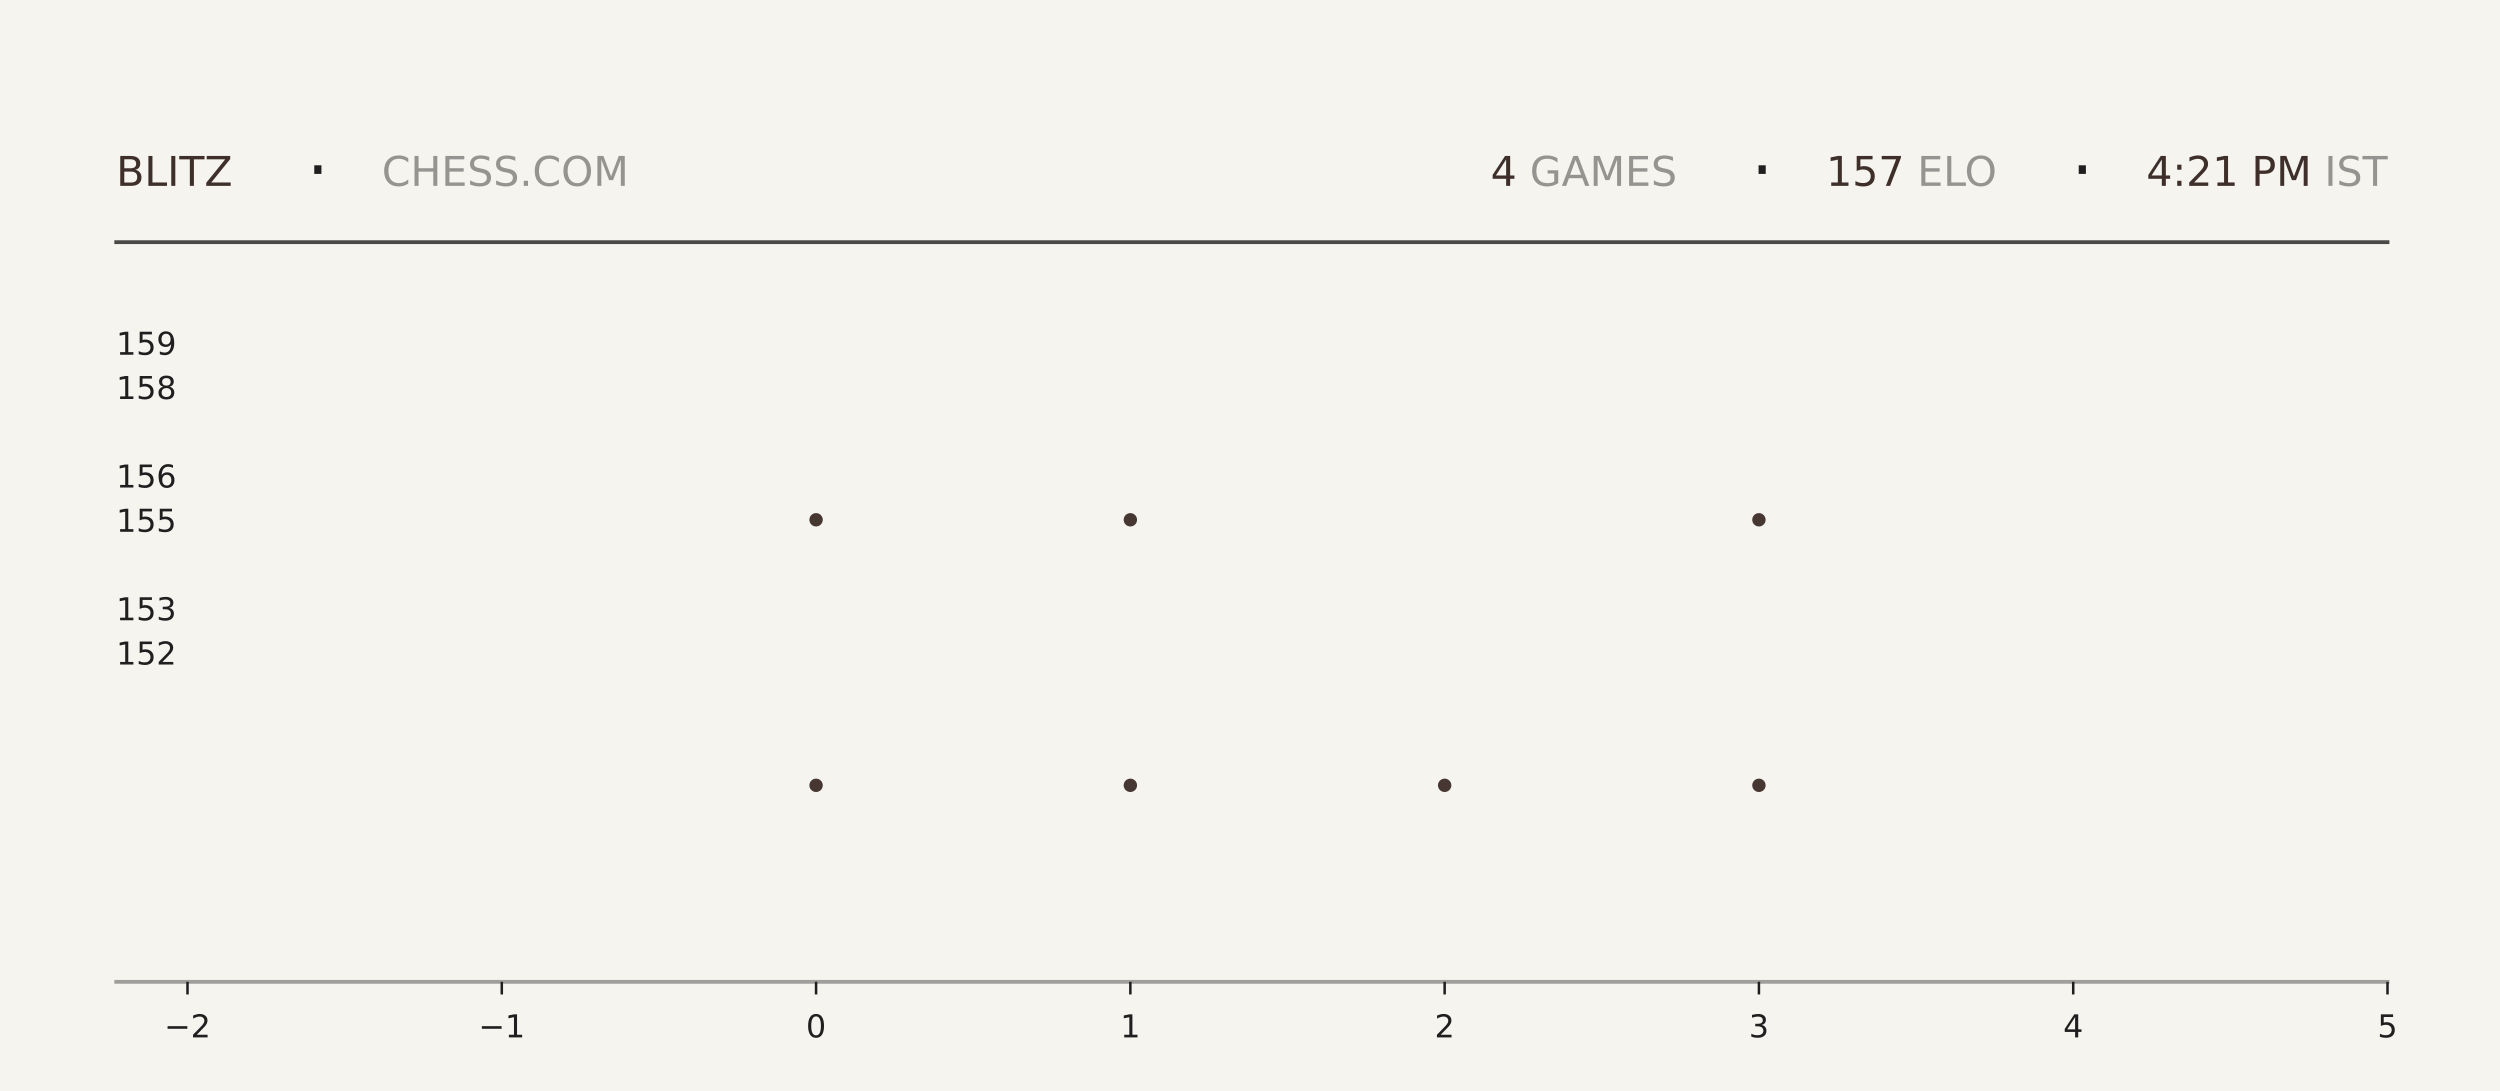
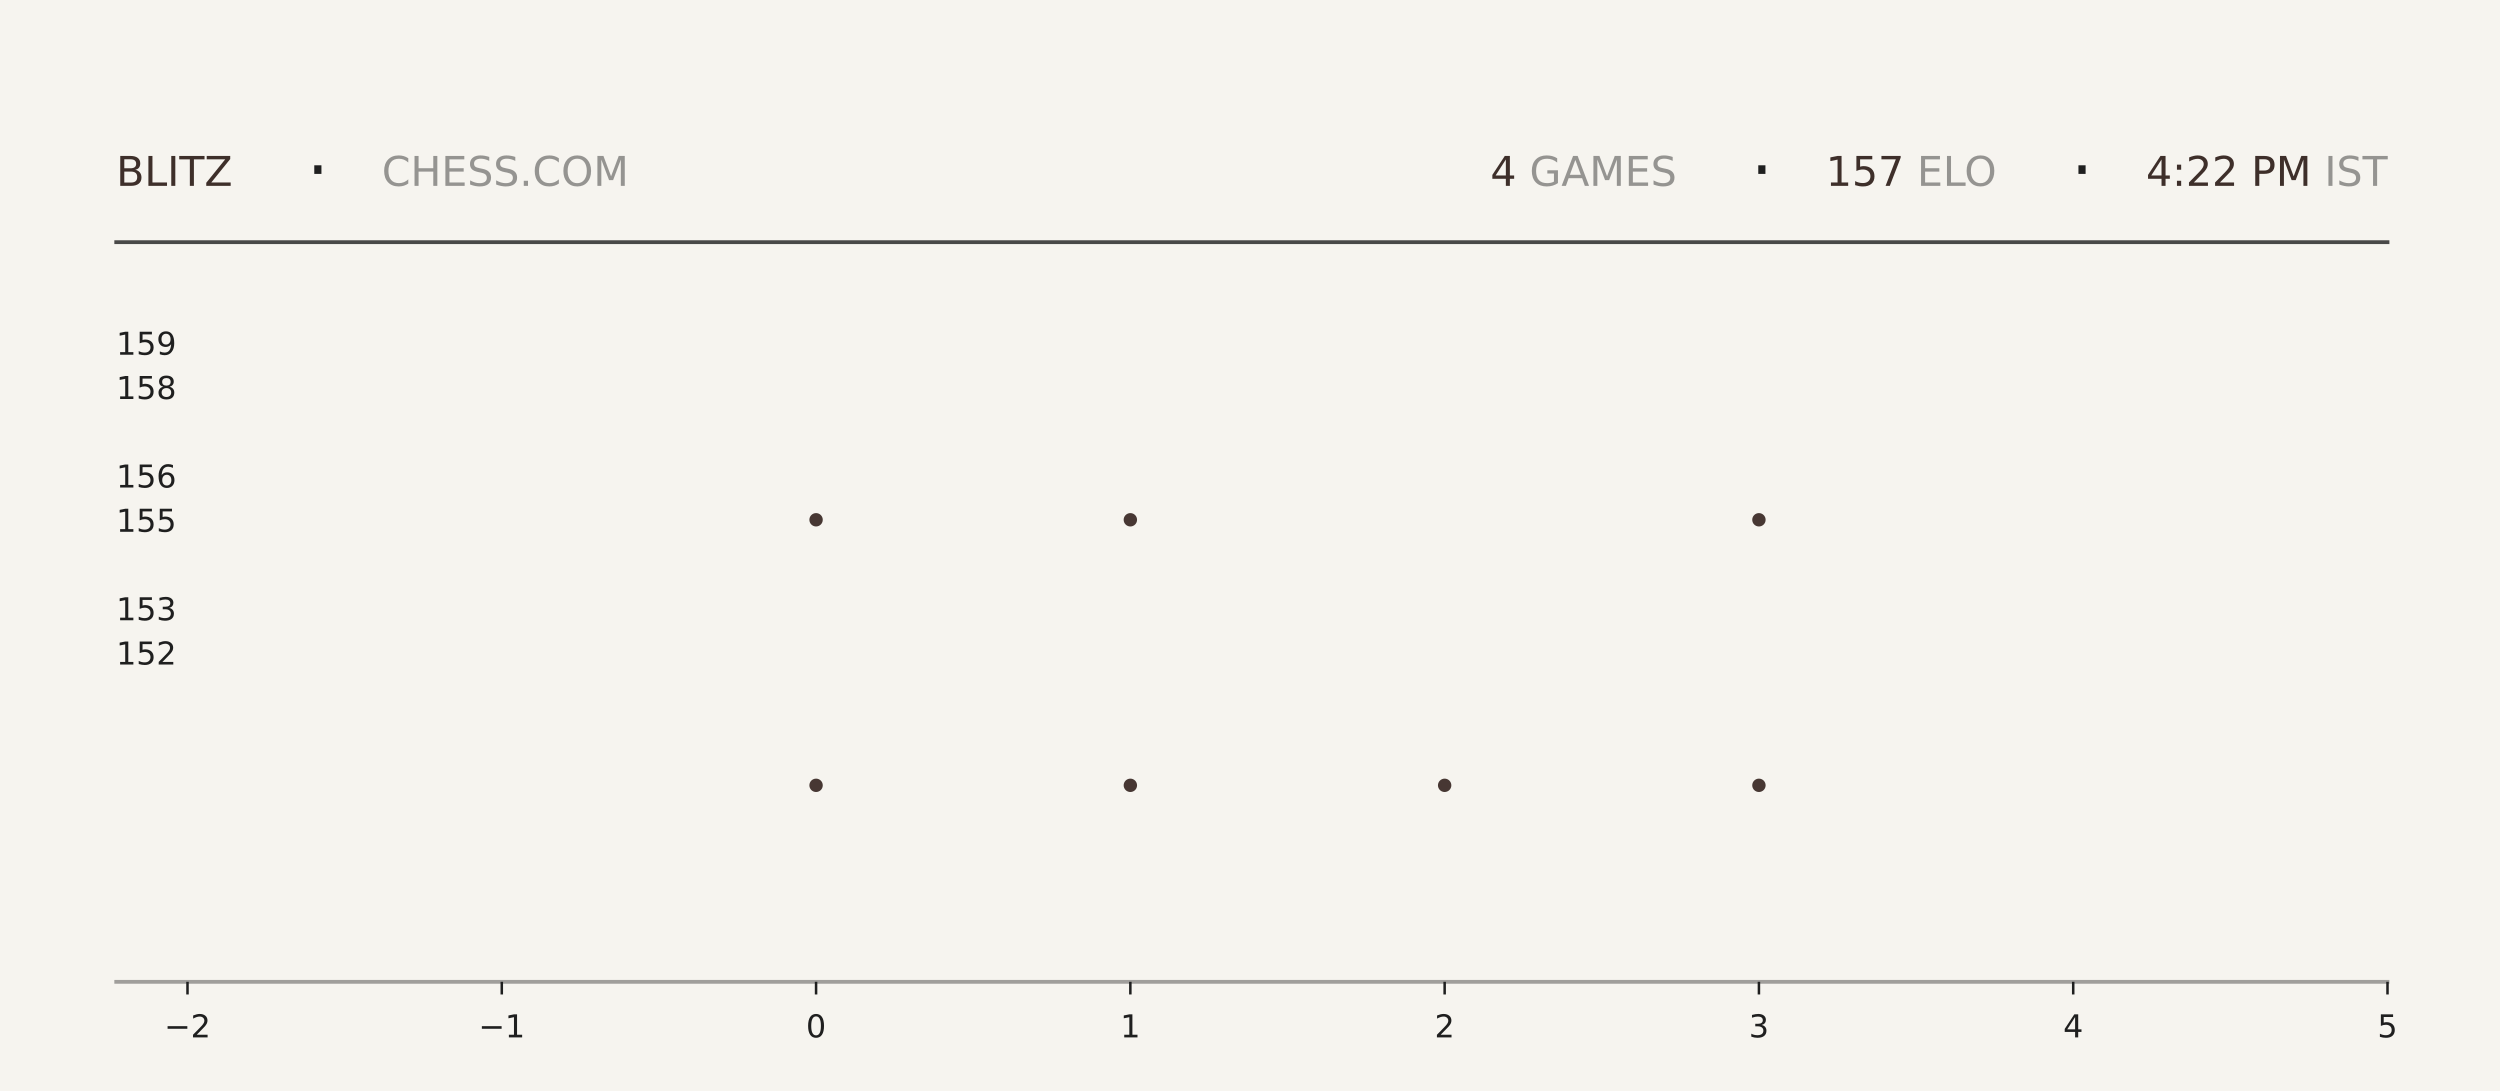
<svg xmlns="http://www.w3.org/2000/svg" xmlns:xlink="http://www.w3.org/1999/xlink" width="792pt" height="345.6pt" viewBox="0 0 792 345.6" version="1.1">
  <defs>
    <style type="text/css">*{stroke-linejoin: round; stroke-linecap: butt}</style>
  </defs>
  <g id="figure_1">
    <g id="patch_1">
      <path d="M 0 345.6  L 792 345.6  L 792 0  L 0 0  z " style="fill: #f6f4ef" />
    </g>
    <g id="axes_1">
      <g id="patch_2">
        <path d="M 59.4 311.04  L 756.36 311.04  L 756.36 103.68  L 59.4 103.68  z " style="fill: #f6f4ef" />
      </g>
      <g id="PathCollection_1">
        <defs>
-           <path id="mb853f53fb4" d="M 0 2.121  C 0.563 2.121 1.102 1.898 1.5 1.5  C 1.898 1.102 2.121 0.563 2.121 0  C 2.121 -0.563 1.898 -1.102 1.5 -1.5  C 1.102 -1.898 0.563 -2.121 0 -2.121  C -0.563 -2.121 -1.102 -1.898 -1.5 -1.5  C -1.898 -1.102 -2.121 -0.563 -2.121 0  C -2.121 0.563 -1.898 1.102 -1.5 1.5  C -1.102 1.898 -0.563 2.121 0 2.121  z " />
-         </defs>
-         <g clip-path="url(#p46d1a69e19)">
-           <use xlink:href="#mb853f53fb4" x="258.531" y="248.79" style="fill: #3e2f2a; fill-opacity: 0.95" />
-           <use xlink:href="#mb853f53fb4" x="258.531" y="164.668" style="fill: #3e2f2a; fill-opacity: 0.95" />
+           <path id="mb8d4c270d9" d="M 0 2.121  C 0.563 2.121 1.102 1.898 1.5 1.5  C 1.898 1.102 2.121 0.563 2.121 0  C 2.121 -0.563 1.898 -1.102 1.5 -1.5  C 1.102 -1.898 0.563 -2.121 0 -2.121  C -0.563 -2.121 -1.102 -1.898 -1.5 -1.5  C -1.898 -1.102 -2.121 -0.563 -2.121 0  C -2.121 0.563 -1.898 1.102 -1.5 1.5  C -1.102 1.898 -0.563 2.121 0 2.121  z " />
+         </defs>
+         <g clip-path="url(#p7cf37064fd)">
+           <use xlink:href="#mb8d4c270d9" x="258.531" y="248.79" style="fill: #3e2f2a; fill-opacity: 0.95" />
+           <use xlink:href="#mb8d4c270d9" x="258.531" y="164.668" style="fill: #3e2f2a; fill-opacity: 0.95" />
        </g>
      </g>
      <g id="PathCollection_2">
-         <g clip-path="url(#p46d1a69e19)">
-           <use xlink:href="#mb853f53fb4" x="358.097" y="248.79" style="fill: #3e2f2a; fill-opacity: 0.95" />
-           <use xlink:href="#mb853f53fb4" x="358.097" y="164.668" style="fill: #3e2f2a; fill-opacity: 0.95" />
-           <use xlink:href="#mb853f53fb4" x="358.097" y="80.547" style="fill: #3e2f2a; fill-opacity: 0.95" />
+         <g clip-path="url(#p7cf37064fd)">
+           <use xlink:href="#mb8d4c270d9" x="358.097" y="248.79" style="fill: #3e2f2a; fill-opacity: 0.95" />
+           <use xlink:href="#mb8d4c270d9" x="358.097" y="164.668" style="fill: #3e2f2a; fill-opacity: 0.95" />
+           <use xlink:href="#mb8d4c270d9" x="358.097" y="80.547" style="fill: #3e2f2a; fill-opacity: 0.95" />
        </g>
      </g>
      <g id="PathCollection_3">
-         <g clip-path="url(#p46d1a69e19)">
-           <use xlink:href="#mb853f53fb4" x="457.663" y="248.79" style="fill: #3e2f2a; fill-opacity: 0.95" />
+         <g clip-path="url(#p7cf37064fd)">
+           <use xlink:href="#mb8d4c270d9" x="457.663" y="248.79" style="fill: #3e2f2a; fill-opacity: 0.95" />
        </g>
      </g>
      <g id="PathCollection_4">
-         <g clip-path="url(#p46d1a69e19)">
-           <use xlink:href="#mb853f53fb4" x="557.229" y="248.79" style="fill: #3e2f2a; fill-opacity: 0.95" />
-           <use xlink:href="#mb853f53fb4" x="557.229" y="164.668" style="fill: #3e2f2a; fill-opacity: 0.95" />
-           <use xlink:href="#mb853f53fb4" x="557.229" y="80.547" style="fill: #3e2f2a; fill-opacity: 0.95" />
+         <g clip-path="url(#p7cf37064fd)">
+           <use xlink:href="#mb8d4c270d9" x="557.229" y="248.79" style="fill: #3e2f2a; fill-opacity: 0.95" />
+           <use xlink:href="#mb8d4c270d9" x="557.229" y="164.668" style="fill: #3e2f2a; fill-opacity: 0.95" />
+           <use xlink:href="#mb8d4c270d9" x="557.229" y="80.547" style="fill: #3e2f2a; fill-opacity: 0.95" />
        </g>
      </g>
      <g id="matplotlib.axis_1">
        <g id="xtick_1">
          <g id="line2d_1">
            <defs>
-               <path id="m83ad69ab48" d="M 0 0  L 0 4  " style="stroke: #1f1f1f; stroke-width: 0.8" />
+               <path id="m4b5955698b" d="M 0 0  L 0 4  " style="stroke: #1f1f1f; stroke-width: 0.8" />
            </defs>
            <g>
-               <use xlink:href="#m83ad69ab48" x="59.4" y="311.04" style="fill: #1f1f1f; stroke: #1f1f1f; stroke-width: 0.8" />
+               <use xlink:href="#m4b5955698b" x="59.4" y="311.04" style="fill: #1f1f1f; stroke: #1f1f1f; stroke-width: 0.8" />
            </g>
          </g>
          <g id="text_1">
            <g style="fill: #1f1f1f" transform="translate(52.02891 328.6384) scale(0.1 -0.1)">
              <defs>
                <path id="DejaVuSans-2212" d="M 678 2272  L 4684 2272  L 4684 1741  L 678 1741  L 678 2272  z " transform="scale(0.015625)" />
                <path id="DejaVuSans-32" d="M 1228 531  L 3431 531  L 3431 0  L 469 0  L 469 531  Q 828 903 1448 1529  Q 2069 2156 2228 2338  Q 2531 2678 2651 2914  Q 2772 3150 2772 3378  Q 2772 3750 2511 3984  Q 2250 4219 1831 4219  Q 1534 4219 1204 4116  Q 875 4013 500 3803  L 500 4441  Q 881 4594 1212 4672  Q 1544 4750 1819 4750  Q 2544 4750 2975 4387  Q 3406 4025 3406 3419  Q 3406 3131 3298 2873  Q 3191 2616 2906 2266  Q 2828 2175 2409 1742  Q 1991 1309 1228 531  z " transform="scale(0.015625)" />
              </defs>
              <use xlink:href="#DejaVuSans-2212" />
              <use xlink:href="#DejaVuSans-32" transform="translate(83.78906 0)" />
            </g>
          </g>
        </g>
        <g id="xtick_2">
          <g id="line2d_2">
            <g>
-               <use xlink:href="#m83ad69ab48" x="158.966" y="311.04" style="fill: #1f1f1f; stroke: #1f1f1f; stroke-width: 0.8" />
+               <use xlink:href="#m4b5955698b" x="158.966" y="311.04" style="fill: #1f1f1f; stroke: #1f1f1f; stroke-width: 0.8" />
            </g>
          </g>
          <g id="text_2">
            <g style="fill: #1f1f1f" transform="translate(151.5946 328.6384) scale(0.1 -0.1)">
              <defs>
                <path id="DejaVuSans-31" d="M 794 531  L 1825 531  L 1825 4091  L 703 3866  L 703 4441  L 1819 4666  L 2450 4666  L 2450 531  L 3481 531  L 3481 0  L 794 0  L 794 531  z " transform="scale(0.015625)" />
              </defs>
              <use xlink:href="#DejaVuSans-2212" />
              <use xlink:href="#DejaVuSans-31" transform="translate(83.78906 0)" />
            </g>
          </g>
        </g>
        <g id="xtick_3">
          <g id="line2d_3">
            <g>
-               <use xlink:href="#m83ad69ab48" x="258.531" y="311.04" style="fill: #1f1f1f; stroke: #1f1f1f; stroke-width: 0.8" />
+               <use xlink:href="#m4b5955698b" x="258.531" y="311.04" style="fill: #1f1f1f; stroke: #1f1f1f; stroke-width: 0.8" />
            </g>
          </g>
          <g id="text_3">
            <g style="fill: #1f1f1f" transform="translate(255.3502 328.6384) scale(0.1 -0.1)">
              <defs>
                <path id="DejaVuSans-30" d="M 2034 4250  Q 1547 4250 1301 3770  Q 1056 3291 1056 2328  Q 1056 1369 1301 889  Q 1547 409 2034 409  Q 2525 409 2770 889  Q 3016 1369 3016 2328  Q 3016 3291 2770 3770  Q 2525 4250 2034 4250  z M 2034 4750  Q 2819 4750 3233 4129  Q 3647 3509 3647 2328  Q 3647 1150 3233 529  Q 2819 -91 2034 -91  Q 1250 -91 836 529  Q 422 1150 422 2328  Q 422 3509 836 4129  Q 1250 4750 2034 4750  z " transform="scale(0.015625)" />
              </defs>
              <use xlink:href="#DejaVuSans-30" />
            </g>
          </g>
        </g>
        <g id="xtick_4">
          <g id="line2d_4">
            <g>
-               <use xlink:href="#m83ad69ab48" x="358.097" y="311.04" style="fill: #1f1f1f; stroke: #1f1f1f; stroke-width: 0.8" />
+               <use xlink:href="#m4b5955698b" x="358.097" y="311.04" style="fill: #1f1f1f; stroke: #1f1f1f; stroke-width: 0.8" />
            </g>
          </g>
          <g id="text_4">
            <g style="fill: #1f1f1f" transform="translate(354.9159 328.6384) scale(0.1 -0.1)">
              <use xlink:href="#DejaVuSans-31" />
            </g>
          </g>
        </g>
        <g id="xtick_5">
          <g id="line2d_5">
            <g>
-               <use xlink:href="#m83ad69ab48" x="457.663" y="311.04" style="fill: #1f1f1f; stroke: #1f1f1f; stroke-width: 0.8" />
+               <use xlink:href="#m4b5955698b" x="457.663" y="311.04" style="fill: #1f1f1f; stroke: #1f1f1f; stroke-width: 0.8" />
            </g>
          </g>
          <g id="text_5">
            <g style="fill: #1f1f1f" transform="translate(454.4816 328.6384) scale(0.1 -0.1)">
              <use xlink:href="#DejaVuSans-32" />
            </g>
          </g>
        </g>
        <g id="xtick_6">
          <g id="line2d_6">
            <g>
-               <use xlink:href="#m83ad69ab48" x="557.229" y="311.04" style="fill: #1f1f1f; stroke: #1f1f1f; stroke-width: 0.8" />
+               <use xlink:href="#m4b5955698b" x="557.229" y="311.04" style="fill: #1f1f1f; stroke: #1f1f1f; stroke-width: 0.8" />
            </g>
          </g>
          <g id="text_6">
            <g style="fill: #1f1f1f" transform="translate(554.0473 328.6384) scale(0.1 -0.1)">
              <defs>
                <path id="DejaVuSans-33" d="M 2597 2516  Q 3050 2419 3304 2112  Q 3559 1806 3559 1356  Q 3559 666 3084 287  Q 2609 -91 1734 -91  Q 1441 -91 1130 -33  Q 819 25 488 141  L 488 750  Q 750 597 1062 519  Q 1375 441 1716 441  Q 2309 441 2620 675  Q 2931 909 2931 1356  Q 2931 1769 2642 2001  Q 2353 2234 1838 2234  L 1294 2234  L 1294 2753  L 1863 2753  Q 2328 2753 2575 2939  Q 2822 3125 2822 3475  Q 2822 3834 2567 4026  Q 2313 4219 1838 4219  Q 1578 4219 1281 4162  Q 984 4106 628 3988  L 628 4550  Q 988 4650 1302 4700  Q 1616 4750 1894 4750  Q 2613 4750 3031 4423  Q 3450 4097 3450 3541  Q 3450 3153 3228 2886  Q 3006 2619 2597 2516  z " transform="scale(0.015625)" />
              </defs>
              <use xlink:href="#DejaVuSans-33" />
            </g>
          </g>
        </g>
        <g id="xtick_7">
          <g id="line2d_7">
            <g>
-               <use xlink:href="#m83ad69ab48" x="656.794" y="311.04" style="fill: #1f1f1f; stroke: #1f1f1f; stroke-width: 0.8" />
+               <use xlink:href="#m4b5955698b" x="656.794" y="311.04" style="fill: #1f1f1f; stroke: #1f1f1f; stroke-width: 0.8" />
            </g>
          </g>
          <g id="text_7">
            <g style="fill: #1f1f1f" transform="translate(653.613 328.6384) scale(0.1 -0.1)">
              <defs>
                <path id="DejaVuSans-34" d="M 2419 4116  L 825 1625  L 2419 1625  L 2419 4116  z M 2253 4666  L 3047 4666  L 3047 1625  L 3713 1625  L 3713 1100  L 3047 1100  L 3047 0  L 2419 0  L 2419 1100  L 313 1100  L 313 1709  L 2253 4666  z " transform="scale(0.015625)" />
              </defs>
              <use xlink:href="#DejaVuSans-34" />
            </g>
          </g>
        </g>
        <g id="xtick_8">
          <g id="line2d_8">
            <g>
-               <use xlink:href="#m83ad69ab48" x="756.36" y="311.04" style="fill: #1f1f1f; stroke: #1f1f1f; stroke-width: 0.8" />
+               <use xlink:href="#m4b5955698b" x="756.36" y="311.04" style="fill: #1f1f1f; stroke: #1f1f1f; stroke-width: 0.8" />
            </g>
          </g>
          <g id="text_8">
            <g style="fill: #1f1f1f" transform="translate(753.1788 328.6384) scale(0.1 -0.1)">
              <defs>
                <path id="DejaVuSans-35" d="M 691 4666  L 3169 4666  L 3169 4134  L 1269 4134  L 1269 2991  Q 1406 3038 1543 3061  Q 1681 3084 1819 3084  Q 2600 3084 3056 2656  Q 3513 2228 3513 1497  Q 3513 744 3044 326  Q 2575 -91 1722 -91  Q 1428 -91 1123 -41  Q 819 9 494 109  L 494 744  Q 775 591 1075 516  Q 1375 441 1709 441  Q 2250 441 2565 725  Q 2881 1009 2881 1497  Q 2881 1984 2565 2268  Q 2250 2553 1709 2553  Q 1456 2553 1204 2497  Q 953 2441 691 2322  L 691 4666  z " transform="scale(0.015625)" />
              </defs>
              <use xlink:href="#DejaVuSans-35" />
            </g>
          </g>
        </g>
      </g>
      <g id="matplotlib.axis_2">
        <g id="ytick_1">
          <g id="line2d_9" />
          <g id="text_9">
            <g style="fill: #1f1f1f" transform="translate(36.8125 210.5283) scale(0.1 -0.1)">
              <use xlink:href="#DejaVuSans-31" />
              <use xlink:href="#DejaVuSans-35" transform="translate(63.62305 0)" />
              <use xlink:href="#DejaVuSans-32" transform="translate(127.2461 0)" />
            </g>
          </g>
        </g>
        <g id="ytick_2">
          <g id="line2d_10" />
          <g id="text_10">
            <g style="fill: #1f1f1f" transform="translate(36.8125 196.508) scale(0.1 -0.1)">
              <use xlink:href="#DejaVuSans-31" />
              <use xlink:href="#DejaVuSans-35" transform="translate(63.62305 0)" />
              <use xlink:href="#DejaVuSans-33" transform="translate(127.2461 0)" />
            </g>
          </g>
        </g>
        <g id="ytick_3">
          <g id="line2d_11" />
          <g id="text_11">
            <g style="fill: #1f1f1f" transform="translate(36.8125 168.4675) scale(0.1 -0.1)">
              <use xlink:href="#DejaVuSans-31" />
              <use xlink:href="#DejaVuSans-35" transform="translate(63.62305 0)" />
              <use xlink:href="#DejaVuSans-35" transform="translate(127.2461 0)" />
            </g>
          </g>
        </g>
        <g id="ytick_4">
          <g id="line2d_12" />
          <g id="text_12">
            <g style="fill: #1f1f1f" transform="translate(36.8125 154.4472) scale(0.1 -0.1)">
              <defs>
                <path id="DejaVuSans-36" d="M 2113 2584  Q 1688 2584 1439 2293  Q 1191 2003 1191 1497  Q 1191 994 1439 701  Q 1688 409 2113 409  Q 2538 409 2786 701  Q 3034 994 3034 1497  Q 3034 2003 2786 2293  Q 2538 2584 2113 2584  z M 3366 4563  L 3366 3988  Q 3128 4100 2886 4159  Q 2644 4219 2406 4219  Q 1781 4219 1451 3797  Q 1122 3375 1075 2522  Q 1259 2794 1537 2939  Q 1816 3084 2150 3084  Q 2853 3084 3261 2657  Q 3669 2231 3669 1497  Q 3669 778 3244 343  Q 2819 -91 2113 -91  Q 1303 -91 875 529  Q 447 1150 447 2328  Q 447 3434 972 4092  Q 1497 4750 2381 4750  Q 2619 4750 2861 4703  Q 3103 4656 3366 4563  z " transform="scale(0.015625)" />
              </defs>
              <use xlink:href="#DejaVuSans-31" />
              <use xlink:href="#DejaVuSans-35" transform="translate(63.62305 0)" />
              <use xlink:href="#DejaVuSans-36" transform="translate(127.2461 0)" />
            </g>
          </g>
        </g>
        <g id="ytick_5">
          <g id="line2d_13" />
          <g id="text_13">
            <g style="fill: #1f1f1f" transform="translate(36.8125 126.4066) scale(0.1 -0.1)">
              <defs>
                <path id="DejaVuSans-38" d="M 2034 2216  Q 1584 2216 1326 1975  Q 1069 1734 1069 1313  Q 1069 891 1326 650  Q 1584 409 2034 409  Q 2484 409 2743 651  Q 3003 894 3003 1313  Q 3003 1734 2745 1975  Q 2488 2216 2034 2216  z M 1403 2484  Q 997 2584 770 2862  Q 544 3141 544 3541  Q 544 4100 942 4425  Q 1341 4750 2034 4750  Q 2731 4750 3128 4425  Q 3525 4100 3525 3541  Q 3525 3141 3298 2862  Q 3072 2584 2669 2484  Q 3125 2378 3379 2068  Q 3634 1759 3634 1313  Q 3634 634 3220 271  Q 2806 -91 2034 -91  Q 1263 -91 848 271  Q 434 634 434 1313  Q 434 1759 690 2068  Q 947 2378 1403 2484  z M 1172 3481  Q 1172 3119 1398 2916  Q 1625 2713 2034 2713  Q 2441 2713 2670 2916  Q 2900 3119 2900 3481  Q 2900 3844 2670 4047  Q 2441 4250 2034 4250  Q 1625 4250 1398 4047  Q 1172 3844 1172 3481  z " transform="scale(0.015625)" />
              </defs>
              <use xlink:href="#DejaVuSans-31" />
              <use xlink:href="#DejaVuSans-35" transform="translate(63.62305 0)" />
              <use xlink:href="#DejaVuSans-38" transform="translate(127.2461 0)" />
            </g>
          </g>
        </g>
        <g id="ytick_6">
          <g id="line2d_14" />
          <g id="text_14">
            <g style="fill: #1f1f1f" transform="translate(36.8125 112.3863) scale(0.1 -0.1)">
              <defs>
                <path id="DejaVuSans-39" d="M 703 97  L 703 672  Q 941 559 1184 500  Q 1428 441 1663 441  Q 2288 441 2617 861  Q 2947 1281 2994 2138  Q 2813 1869 2534 1725  Q 2256 1581 1919 1581  Q 1219 1581 811 2004  Q 403 2428 403 3163  Q 403 3881 828 4315  Q 1253 4750 1959 4750  Q 2769 4750 3195 4129  Q 3622 3509 3622 2328  Q 3622 1225 3098 567  Q 2575 -91 1691 -91  Q 1453 -91 1209 -44  Q 966 3 703 97  z M 1959 2075  Q 2384 2075 2632 2365  Q 2881 2656 2881 3163  Q 2881 3666 2632 3958  Q 2384 4250 1959 4250  Q 1534 4250 1286 3958  Q 1038 3666 1038 3163  Q 1038 2656 1286 2365  Q 1534 2075 1959 2075  z " transform="scale(0.015625)" />
              </defs>
              <use xlink:href="#DejaVuSans-31" />
              <use xlink:href="#DejaVuSans-35" transform="translate(63.62305 0)" />
              <use xlink:href="#DejaVuSans-39" transform="translate(127.2461 0)" />
            </g>
          </g>
        </g>
      </g>
    </g>
    <g id="line2d_15">
      <path d="M 36.82 76.723  L 756.36 76.723  " style="fill: none; stroke: #1f1f1f; stroke-opacity: 0.8; stroke-width: 1.2; stroke-linecap: square" />
    </g>
    <g id="line2d_16">
      <path d="M 36.82 311.04  L 756.36 311.04  " style="fill: none; stroke: #1f1f1f; stroke-opacity: 0.4; stroke-width: 1.2; stroke-linecap: square" />
    </g>
    <g id="text_15">
      <g style="fill: #3e2f2a" transform="translate(36.82 58.88319) scale(0.13 -0.13)">
        <defs>
          <path id="DejaVuSans-42" d="M 1259 2228  L 1259 519  L 2272 519  Q 2781 519 3026 730  Q 3272 941 3272 1375  Q 3272 1813 3026 2020  Q 2781 2228 2272 2228  L 1259 2228  z M 1259 4147  L 1259 2741  L 2194 2741  Q 2656 2741 2882 2914  Q 3109 3088 3109 3444  Q 3109 3797 2882 3972  Q 2656 4147 2194 4147  L 1259 4147  z M 628 4666  L 2241 4666  Q 2963 4666 3353 4366  Q 3744 4066 3744 3513  Q 3744 3084 3544 2831  Q 3344 2578 2956 2516  Q 3422 2416 3680 2098  Q 3938 1781 3938 1306  Q 3938 681 3513 340  Q 3088 0 2303 0  L 628 0  L 628 4666  z " transform="scale(0.015625)" />
          <path id="DejaVuSans-4c" d="M 628 4666  L 1259 4666  L 1259 531  L 3531 531  L 3531 0  L 628 0  L 628 4666  z " transform="scale(0.015625)" />
          <path id="DejaVuSans-49" d="M 628 4666  L 1259 4666  L 1259 0  L 628 0  L 628 4666  z " transform="scale(0.015625)" />
          <path id="DejaVuSans-54" d="M -19 4666  L 3928 4666  L 3928 4134  L 2272 4134  L 2272 0  L 1638 0  L 1638 4134  L -19 4134  L -19 4666  z " transform="scale(0.015625)" />
          <path id="DejaVuSans-5a" d="M 359 4666  L 4025 4666  L 4025 4184  L 1075 531  L 4097 531  L 4097 0  L 288 0  L 288 481  L 3238 4134  L 359 4134  L 359 4666  z " transform="scale(0.015625)" />
        </defs>
        <use xlink:href="#DejaVuSans-42" />
        <use xlink:href="#DejaVuSans-4c" transform="translate(68.60352 0)" />
        <use xlink:href="#DejaVuSans-49" transform="translate(124.3164 0)" />
        <use xlink:href="#DejaVuSans-54" transform="translate(153.8086 0)" />
        <use xlink:href="#DejaVuSans-5a" transform="translate(214.8926 0)" />
      </g>
    </g>
    <g id="text_16">
      <g style="fill: #1f1f1f" transform="translate(97.21 61.36662) scale(0.22 -0.22)">
        <defs>
          <path id="DejaVuSans-b7" d="M 684 2619  L 1344 2619  L 1344 1825  L 684 1825  L 684 2619  z " transform="scale(0.015625)" />
        </defs>
        <use xlink:href="#DejaVuSans-b7" />
      </g>
    </g>
    <g id="text_17">
      <g style="fill: #1f1f1f; opacity: 0.45" transform="translate(120.97 58.88319) scale(0.13 -0.13)">
        <defs>
          <path id="DejaVuSans-43" d="M 4122 4306  L 4122 3641  Q 3803 3938 3442 4084  Q 3081 4231 2675 4231  Q 1875 4231 1450 3742  Q 1025 3253 1025 2328  Q 1025 1406 1450 917  Q 1875 428 2675 428  Q 3081 428 3442 575  Q 3803 722 4122 1019  L 4122 359  Q 3791 134 3420 21  Q 3050 -91 2638 -91  Q 1578 -91 968 557  Q 359 1206 359 2328  Q 359 3453 968 4101  Q 1578 4750 2638 4750  Q 3056 4750 3426 4639  Q 3797 4528 4122 4306  z " transform="scale(0.015625)" />
          <path id="DejaVuSans-48" d="M 628 4666  L 1259 4666  L 1259 2753  L 3553 2753  L 3553 4666  L 4184 4666  L 4184 0  L 3553 0  L 3553 2222  L 1259 2222  L 1259 0  L 628 0  L 628 4666  z " transform="scale(0.015625)" />
          <path id="DejaVuSans-45" d="M 628 4666  L 3578 4666  L 3578 4134  L 1259 4134  L 1259 2753  L 3481 2753  L 3481 2222  L 1259 2222  L 1259 531  L 3634 531  L 3634 0  L 628 0  L 628 4666  z " transform="scale(0.015625)" />
          <path id="DejaVuSans-53" d="M 3425 4513  L 3425 3897  Q 3066 4069 2747 4153  Q 2428 4238 2131 4238  Q 1616 4238 1336 4038  Q 1056 3838 1056 3469  Q 1056 3159 1242 3001  Q 1428 2844 1947 2747  L 2328 2669  Q 3034 2534 3370 2195  Q 3706 1856 3706 1288  Q 3706 609 3251 259  Q 2797 -91 1919 -91  Q 1588 -91 1214 -16  Q 841 59 441 206  L 441 856  Q 825 641 1194 531  Q 1563 422 1919 422  Q 2459 422 2753 634  Q 3047 847 3047 1241  Q 3047 1584 2836 1778  Q 2625 1972 2144 2069  L 1759 2144  Q 1053 2284 737 2584  Q 422 2884 422 3419  Q 422 4038 858 4394  Q 1294 4750 2059 4750  Q 2388 4750 2728 4690  Q 3069 4631 3425 4513  z " transform="scale(0.015625)" />
          <path id="DejaVuSans-2e" d="M 684 794  L 1344 794  L 1344 0  L 684 0  L 684 794  z " transform="scale(0.015625)" />
          <path id="DejaVuSans-4f" d="M 2522 4238  Q 1834 4238 1429 3725  Q 1025 3213 1025 2328  Q 1025 1447 1429 934  Q 1834 422 2522 422  Q 3209 422 3611 934  Q 4013 1447 4013 2328  Q 4013 3213 3611 3725  Q 3209 4238 2522 4238  z M 2522 4750  Q 3503 4750 4090 4092  Q 4678 3434 4678 2328  Q 4678 1225 4090 567  Q 3503 -91 2522 -91  Q 1538 -91 948 565  Q 359 1222 359 2328  Q 359 3434 948 4092  Q 1538 4750 2522 4750  z " transform="scale(0.015625)" />
          <path id="DejaVuSans-4d" d="M 628 4666  L 1569 4666  L 2759 1491  L 3956 4666  L 4897 4666  L 4897 0  L 4281 0  L 4281 4097  L 3078 897  L 2444 897  L 1241 4097  L 1241 0  L 628 0  L 628 4666  z " transform="scale(0.015625)" />
        </defs>
        <use xlink:href="#DejaVuSans-43" />
        <use xlink:href="#DejaVuSans-48" transform="translate(69.82422 0)" />
        <use xlink:href="#DejaVuSans-45" transform="translate(145.0195 0)" />
        <use xlink:href="#DejaVuSans-53" transform="translate(208.2031 0)" />
        <use xlink:href="#DejaVuSans-53" transform="translate(271.6797 0)" />
        <use xlink:href="#DejaVuSans-2e" transform="translate(335.1562 0)" />
        <use xlink:href="#DejaVuSans-43" transform="translate(366.9434 0)" />
        <use xlink:href="#DejaVuSans-4f" transform="translate(436.7676 0)" />
        <use xlink:href="#DejaVuSans-4d" transform="translate(515.4785 0)" />
      </g>
    </g>
    <g id="text_18">
-       <g style="fill: #3e2f2a" transform="translate(472.23 58.88319) scale(0.13 -0.13)">
+       <g style="fill: #3e2f2a" transform="translate(472.14 58.88319) scale(0.13 -0.13)">
        <use xlink:href="#DejaVuSans-34" />
      </g>
    </g>
    <g id="text_19">
-       <g style="fill: #1f1f1f; opacity: 0.45" transform="translate(480.51 58.88319) scale(0.13 -0.13)">
+       <g style="fill: #1f1f1f; opacity: 0.45" transform="translate(480.42 58.88319) scale(0.13 -0.13)">
        <defs>
          <path id="DejaVuSans-20" transform="scale(0.015625)" />
          <path id="DejaVuSans-47" d="M 3809 666  L 3809 1919  L 2778 1919  L 2778 2438  L 4434 2438  L 4434 434  Q 4069 175 3628 42  Q 3188 -91 2688 -91  Q 1594 -91 976 548  Q 359 1188 359 2328  Q 359 3472 976 4111  Q 1594 4750 2688 4750  Q 3144 4750 3555 4637  Q 3966 4525 4313 4306  L 4313 3634  Q 3963 3931 3569 4081  Q 3175 4231 2741 4231  Q 1884 4231 1454 3753  Q 1025 3275 1025 2328  Q 1025 1384 1454 906  Q 1884 428 2741 428  Q 3075 428 3337 486  Q 3600 544 3809 666  z " transform="scale(0.015625)" />
          <path id="DejaVuSans-41" d="M 2188 4044  L 1331 1722  L 3047 1722  L 2188 4044  z M 1831 4666  L 2547 4666  L 4325 0  L 3669 0  L 3244 1197  L 1141 1197  L 716 0  L 50 0  L 1831 4666  z " transform="scale(0.015625)" />
        </defs>
        <use xlink:href="#DejaVuSans-20" />
        <use xlink:href="#DejaVuSans-47" transform="translate(31.78711 0)" />
        <use xlink:href="#DejaVuSans-41" transform="translate(109.2773 0)" />
        <use xlink:href="#DejaVuSans-4d" transform="translate(177.6855 0)" />
        <use xlink:href="#DejaVuSans-45" transform="translate(263.9648 0)" />
        <use xlink:href="#DejaVuSans-53" transform="translate(327.1484 0)" />
      </g>
    </g>
    <g id="text_20">
-       <g style="fill: #1f1f1f" transform="translate(554.76 61.36662) scale(0.22 -0.22)">
+       <g style="fill: #1f1f1f" transform="translate(554.67 61.36662) scale(0.22 -0.22)">
        <use xlink:href="#DejaVuSans-b7" />
      </g>
    </g>
    <g id="text_21">
-       <g style="fill: #3e2f2a" transform="translate(578.52 58.88319) scale(0.13 -0.13)">
+       <g style="fill: #3e2f2a" transform="translate(578.43 58.88319) scale(0.13 -0.13)">
        <defs>
          <path id="DejaVuSans-37" d="M 525 4666  L 3525 4666  L 3525 4397  L 1831 0  L 1172 0  L 2766 4134  L 525 4134  L 525 4666  z " transform="scale(0.015625)" />
        </defs>
        <use xlink:href="#DejaVuSans-31" />
        <use xlink:href="#DejaVuSans-35" transform="translate(63.62305 0)" />
        <use xlink:href="#DejaVuSans-37" transform="translate(127.2461 0)" />
      </g>
    </g>
    <g id="text_22">
-       <g style="fill: #1f1f1f; opacity: 0.45" transform="translate(603.27 58.88319) scale(0.13 -0.13)">
+       <g style="fill: #1f1f1f; opacity: 0.45" transform="translate(603.18 58.88319) scale(0.13 -0.13)">
        <use xlink:href="#DejaVuSans-20" />
        <use xlink:href="#DejaVuSans-45" transform="translate(31.78711 0)" />
        <use xlink:href="#DejaVuSans-4c" transform="translate(94.9707 0)" />
        <use xlink:href="#DejaVuSans-4f" transform="translate(147.0586 0)" />
      </g>
    </g>
    <g id="text_23">
-       <g style="fill: #1f1f1f" transform="translate(656.19 61.36662) scale(0.22 -0.22)">
+       <g style="fill: #1f1f1f" transform="translate(656.1 61.36662) scale(0.22 -0.22)">
        <use xlink:href="#DejaVuSans-b7" />
      </g>
    </g>
    <g id="text_24">
-       <g style="fill: #3e2f2a" transform="translate(679.95 58.88319) scale(0.13 -0.13)">
+       <g style="fill: #3e2f2a" transform="translate(679.86 58.88319) scale(0.13 -0.13)">
        <defs>
          <path id="DejaVuSans-3a" d="M 750 794  L 1409 794  L 1409 0  L 750 0  L 750 794  z M 750 3309  L 1409 3309  L 1409 2516  L 750 2516  L 750 3309  z " transform="scale(0.015625)" />
          <path id="DejaVuSans-50" d="M 1259 4147  L 1259 2394  L 2053 2394  Q 2494 2394 2734 2622  Q 2975 2850 2975 3272  Q 2975 3691 2734 3919  Q 2494 4147 2053 4147  L 1259 4147  z M 628 4666  L 2053 4666  Q 2838 4666 3239 4311  Q 3641 3956 3641 3272  Q 3641 2581 3239 2228  Q 2838 1875 2053 1875  L 1259 1875  L 1259 0  L 628 0  L 628 4666  z " transform="scale(0.015625)" />
        </defs>
        <use xlink:href="#DejaVuSans-34" />
        <use xlink:href="#DejaVuSans-3a" transform="translate(63.62305 0)" />
        <use xlink:href="#DejaVuSans-32" transform="translate(97.31445 0)" />
-         <use xlink:href="#DejaVuSans-31" transform="translate(160.9375 0)" />
+         <use xlink:href="#DejaVuSans-32" transform="translate(160.9375 0)" />
        <use xlink:href="#DejaVuSans-20" transform="translate(224.5605 0)" />
        <use xlink:href="#DejaVuSans-50" transform="translate(256.3477 0)" />
        <use xlink:href="#DejaVuSans-4d" transform="translate(316.6504 0)" />
      </g>
    </g>
    <g id="text_25">
      <g style="fill: #1f1f1f; opacity: 0.45" transform="translate(732.24 58.88319) scale(0.13 -0.13)">
        <use xlink:href="#DejaVuSans-20" />
        <use xlink:href="#DejaVuSans-49" transform="translate(31.78711 0)" />
        <use xlink:href="#DejaVuSans-53" transform="translate(61.2793 0)" />
        <use xlink:href="#DejaVuSans-54" transform="translate(124.7559 0)" />
      </g>
    </g>
  </g>
  <defs>
-     <clipPath id="p46d1a69e19">
+     <clipPath id="p7cf37064fd">
      <rect x="59.4" y="103.68" width="696.96" height="207.36" />
    </clipPath>
  </defs>
</svg>
